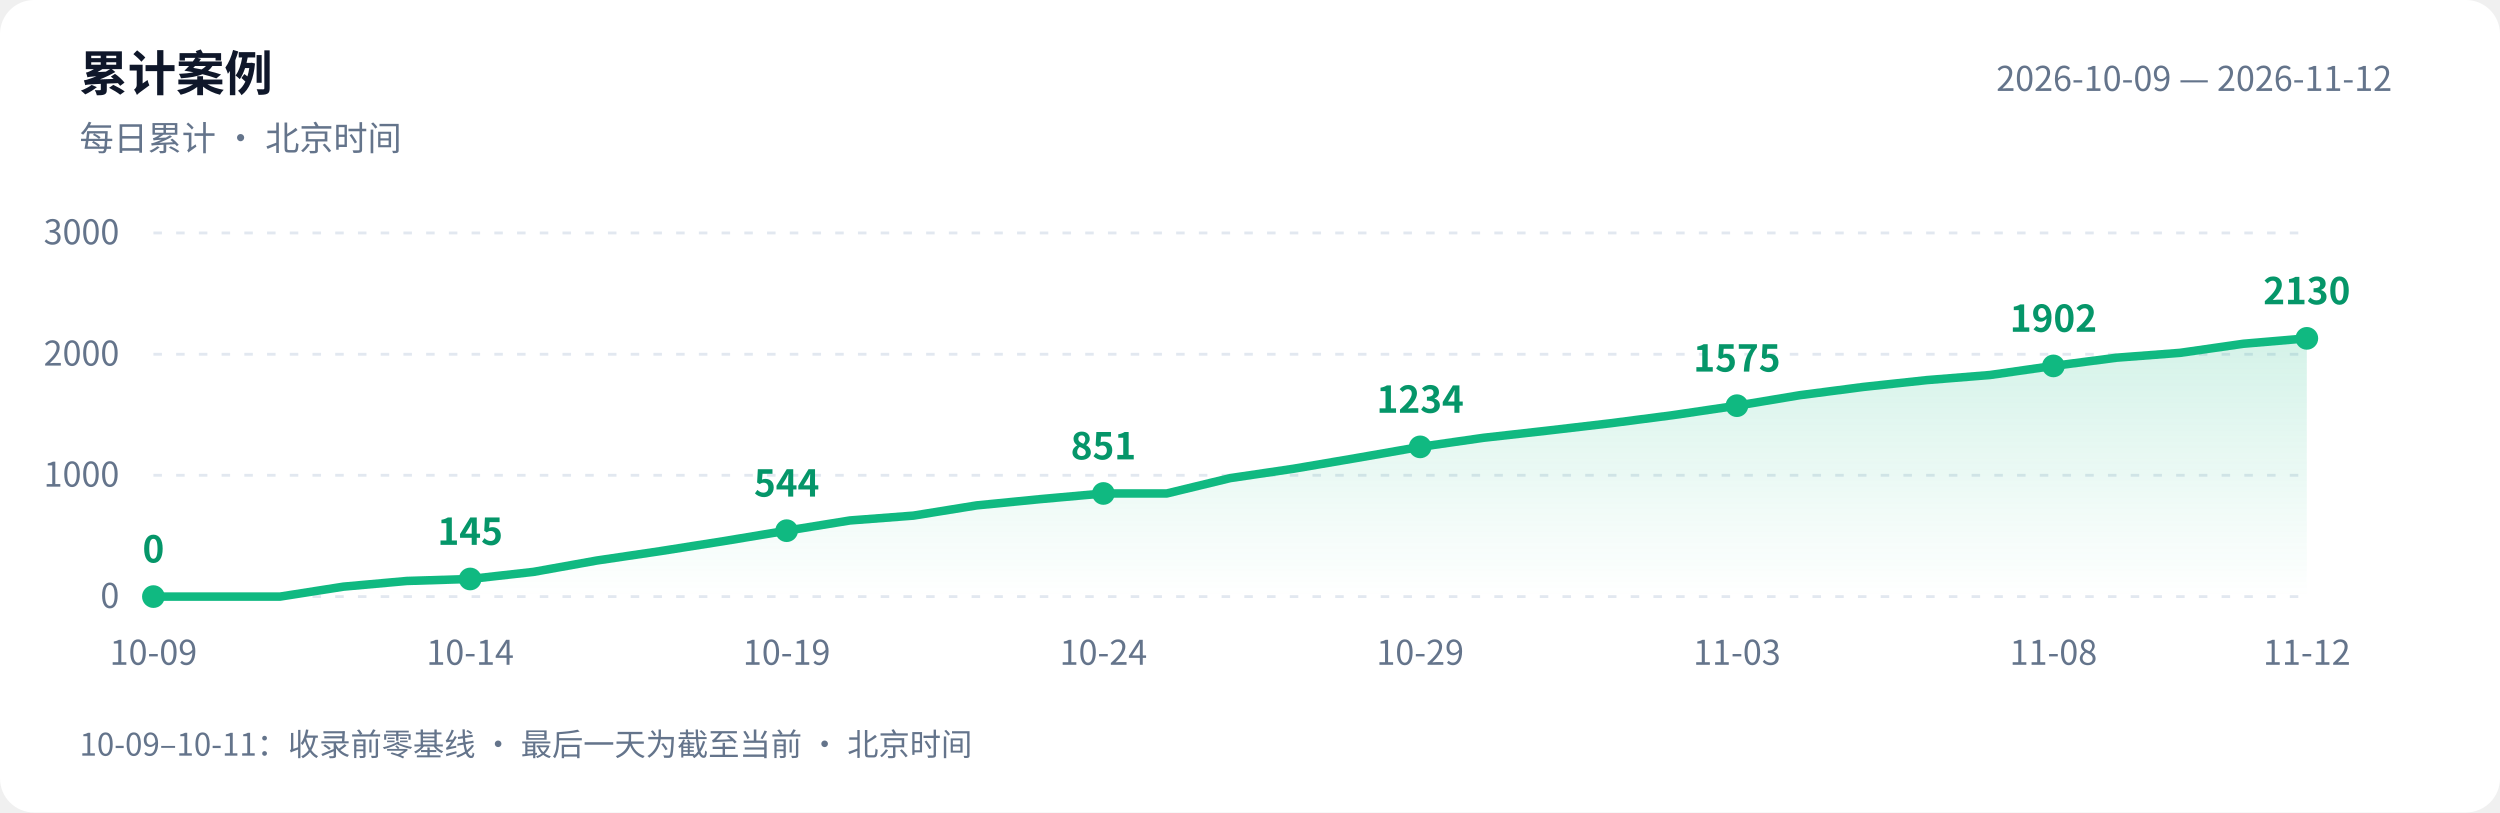
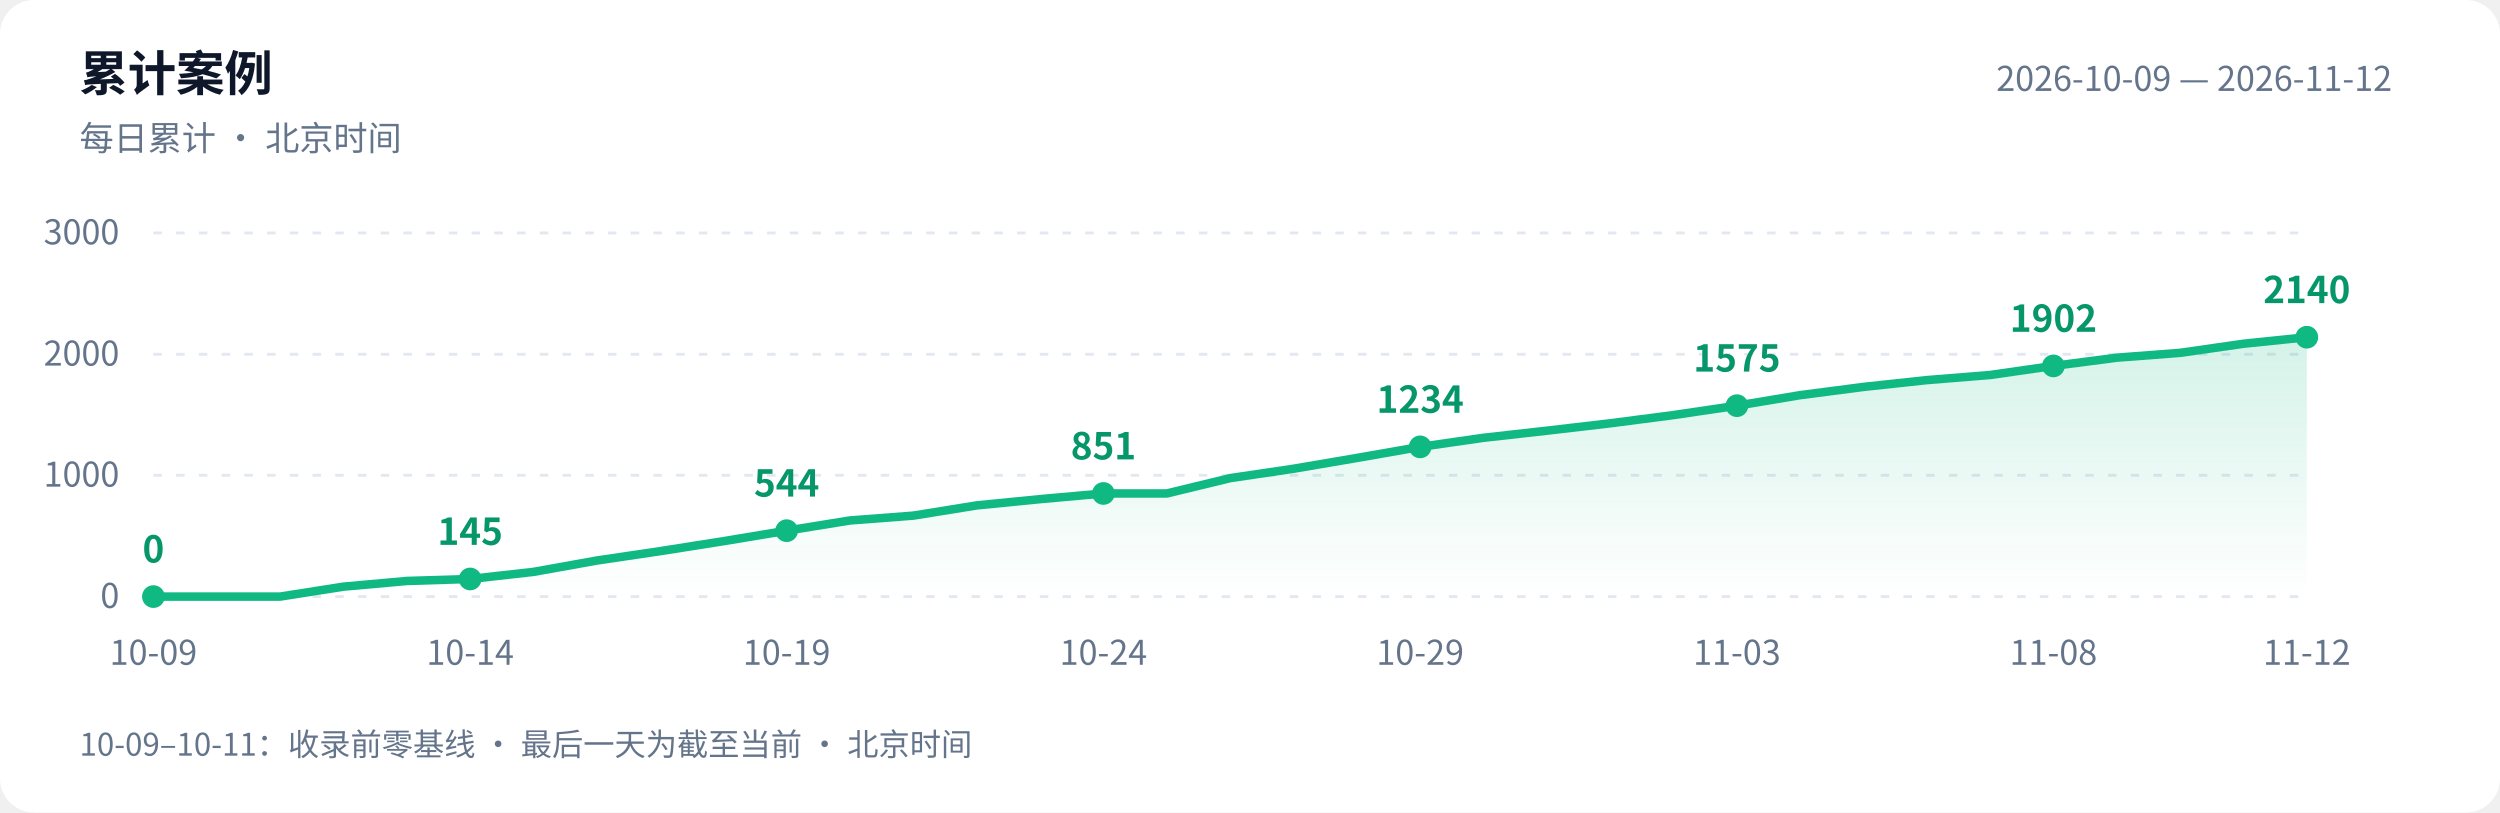
<svg xmlns="http://www.w3.org/2000/svg" width="880" height="286" viewBox="0 0 880 286" role="img" aria-labelledby="title desc">
  <defs>
    <linearGradient id="area" x1="0" y1="0" x2="0" y2="1">
      <stop offset="0" stop-color="#10b981" stop-opacity=".18" />
      <stop offset="1" stop-color="#10b981" stop-opacity="0" />
    </linearGradient>
  </defs>
  <style>text{font-family:-apple-system,BlinkMacSystemFont,"PingFang SC","Microsoft YaHei","WenQuanYi Zen Hei","Segoe UI","Noto Sans CJK SC",sans-serif;fill:#64748b;font-size:12px}.bg{fill:#fff}.heading{fill:#0f172a;font-size:17px;font-weight:600}.grid{stroke:#e2e8f0;stroke-dasharray:3 5}.value{fill:#059669;font-size:13px;font-weight:600}@media(prefers-color-scheme:dark){.bg{fill:#0d1117}text{fill:#8b949e}.heading{fill:#e6edf3}.grid{stroke:#30363d}.value{fill:#34d399}}</style>
  <rect class="bg" width="880" height="286" rx="12" />
  <text class="heading" x="28" y="32">累计案例</text>
  <text x="28" y="53">每日累计 · 北京时间</text>
  <text x="842" y="32" text-anchor="end">2026-10-09 — 2026-11-12</text>
  <path class="grid" d="M 54 210.0 H 812" />
  <text x="42" y="214.0" text-anchor="end">0</text>
  <path class="grid" d="M 54 167.3 H 812" />
  <text x="42" y="171.3" text-anchor="end">1000</text>
  <path class="grid" d="M 54 124.7 H 812" />
  <text x="42" y="128.7" text-anchor="end">2000</text>
  <path class="grid" d="M 54 82.0 H 812" />
  <text x="42" y="86.0" text-anchor="end">3000</text>
-   <path d="M 54 210 L 54.0 210.0 L 76.3 210.0 L 98.6 210.0 L 120.9 206.5 L 143.2 204.5 L 165.5 203.8 L 187.8 201.3 L 210.1 197.3 L 232.4 194.0 L 254.6 190.5 L 276.9 186.8 L 299.2 183.2 L 321.5 181.5 L 343.8 177.9 L 366.1 175.7 L 388.4 173.7 L 410.7 173.7 L 433.0 168.3 L 455.3 165.0 L 477.6 161.2 L 499.9 157.3 L 522.2 154.1 L 544.5 151.6 L 566.8 149.0 L 589.1 146.1 L 611.4 142.8 L 633.6 139.1 L 655.9 136.2 L 678.2 133.8 L 700.5 132.0 L 722.8 128.8 L 745.1 125.9 L 767.4 124.2 L 789.7 121.0 L 812.0 119.1 L 812.0 210 Z" fill="url(#area)" />
-   <polyline points="54.0,210.0 76.3,210.0 98.6,210.0 120.9,206.5 143.2,204.5 165.5,203.8 187.8,201.3 210.1,197.3 232.4,194.0 254.6,190.5 276.9,186.8 299.2,183.2 321.5,181.5 343.8,177.9 366.1,175.7 388.4,173.7 410.7,173.7 433.0,168.3 455.3,165.0 477.6,161.2 499.9,157.3 522.2,154.1 544.5,151.6 566.8,149.0 589.1,146.1 611.4,142.8 633.6,139.1 655.9,136.2 678.2,133.8 700.5,132.0 722.8,128.8 745.1,125.9 767.4,124.2 789.7,121.0 812.0,119.1" fill="none" stroke="#10b981" stroke-width="3" stroke-linejoin="round" stroke-linecap="round" />
+   <path d="M 54 210 L 54.0 210.0 L 76.3 210.0 L 98.6 210.0 L 120.9 206.5 L 143.2 204.5 L 165.5 203.8 L 187.8 201.3 L 210.1 197.3 L 232.4 194.0 L 254.6 190.5 L 276.9 186.8 L 299.2 183.2 L 321.5 181.5 L 343.8 177.9 L 366.1 175.7 L 388.4 173.7 L 410.7 173.7 L 433.0 168.3 L 455.3 165.0 L 477.6 161.2 L 499.9 157.3 L 522.2 154.1 L 544.5 151.6 L 566.8 149.0 L 589.1 146.1 L 611.4 142.8 L 633.6 139.1 L 655.9 136.2 L 678.2 133.8 L 700.5 132.0 L 722.8 128.8 L 745.1 125.9 L 767.4 124.2 L 789.7 121.0 L 812.0 118.7 L 812.0 210 Z" fill="url(#area)" />
+   <polyline points="54.0,210.0 76.3,210.0 98.6,210.0 120.9,206.5 143.2,204.5 165.5,203.8 187.8,201.3 210.1,197.3 232.4,194.0 254.6,190.5 276.9,186.8 299.2,183.2 321.5,181.5 343.8,177.9 366.1,175.7 388.4,173.7 410.7,173.7 433.0,168.3 455.3,165.0 477.6,161.2 499.9,157.3 522.2,154.1 544.5,151.6 566.8,149.0 589.1,146.1 611.4,142.8 633.6,139.1 655.9,136.2 678.2,133.8 700.5,132.0 722.8,128.8 745.1,125.9 767.4,124.2 789.7,121.0 812.0,118.7" fill="none" stroke="#10b981" stroke-width="3" stroke-linejoin="round" stroke-linecap="round" />
  <circle cx="54.0" cy="210.0" r="4" fill="#10b981" />
  <text class="value" x="54.0" y="198.0" text-anchor="middle">0</text>
  <text x="54.0" y="234" text-anchor="middle">10-09</text>
  <circle cx="165.5" cy="203.8" r="4" fill="#10b981" />
  <text class="value" x="165.5" y="191.8" text-anchor="middle">145</text>
  <text x="165.5" y="234" text-anchor="middle">10-14</text>
  <circle cx="276.9" cy="186.8" r="4" fill="#10b981" />
  <text class="value" x="276.9" y="174.8" text-anchor="middle">544</text>
  <text x="276.9" y="234" text-anchor="middle">10-19</text>
  <circle cx="388.4" cy="173.7" r="4" fill="#10b981" />
  <text class="value" x="388.4" y="161.7" text-anchor="middle">851</text>
  <text x="388.4" y="234" text-anchor="middle">10-24</text>
  <circle cx="499.9" cy="157.3" r="4" fill="#10b981" />
  <text class="value" x="499.9" y="145.3" text-anchor="middle">1234</text>
  <text x="499.9" y="234" text-anchor="middle">10-29</text>
  <circle cx="611.4" cy="142.8" r="4" fill="#10b981" />
  <text class="value" x="611.4" y="130.8" text-anchor="middle">1575</text>
  <text x="611.4" y="234" text-anchor="middle">11-03</text>
  <circle cx="722.8" cy="128.8" r="4" fill="#10b981" />
  <text class="value" x="722.8" y="116.8" text-anchor="middle">1902</text>
  <text x="722.8" y="234" text-anchor="middle">11-08</text>
-   <circle cx="812.0" cy="119.1" r="4" fill="#10b981" />
-   <text class="value" x="812.0" y="107.1" text-anchor="middle">2130</text>
+   <circle cx="812.0" cy="118.7" r="4" fill="#10b981" />
+   <text class="value" x="812.0" y="106.7" text-anchor="middle">2140</text>
  <text x="812.0" y="234" text-anchor="middle">11-12</text>
  <text x="28" y="266" style="font-size:11px">10-09–10-11：收录前零基线 · 最后一天为截至当前 · 北京时间</text>
</svg>
